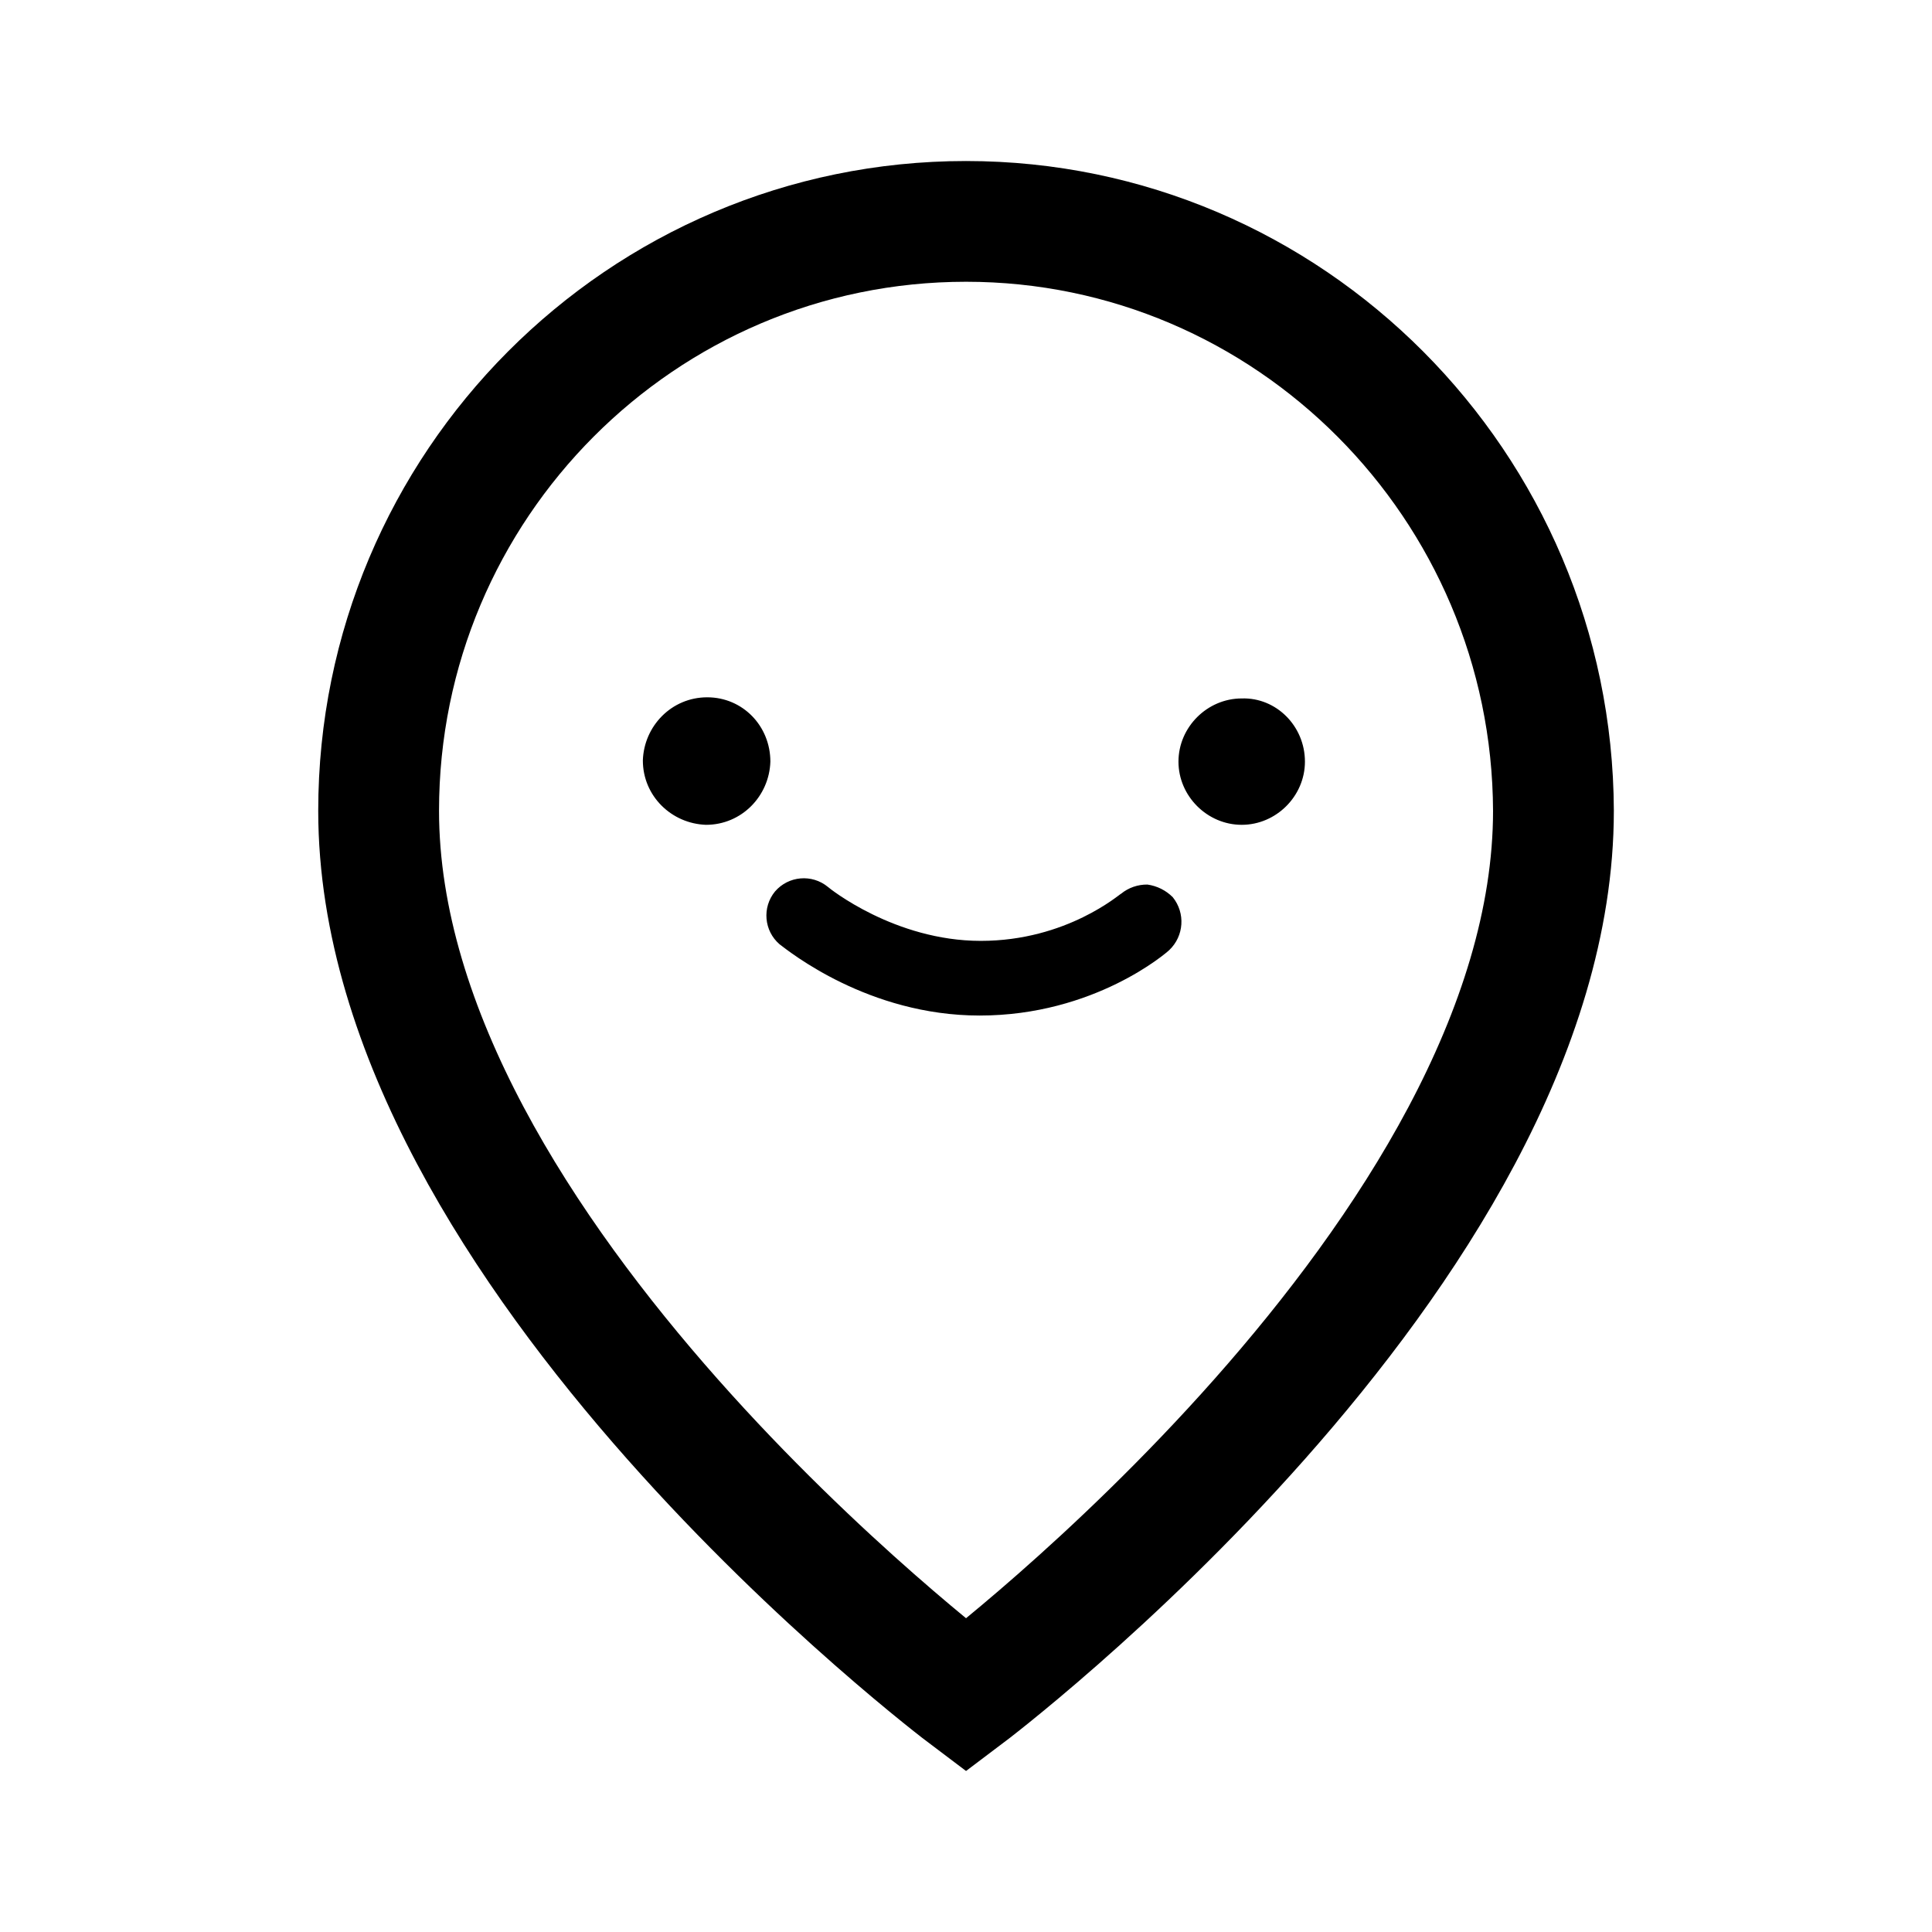
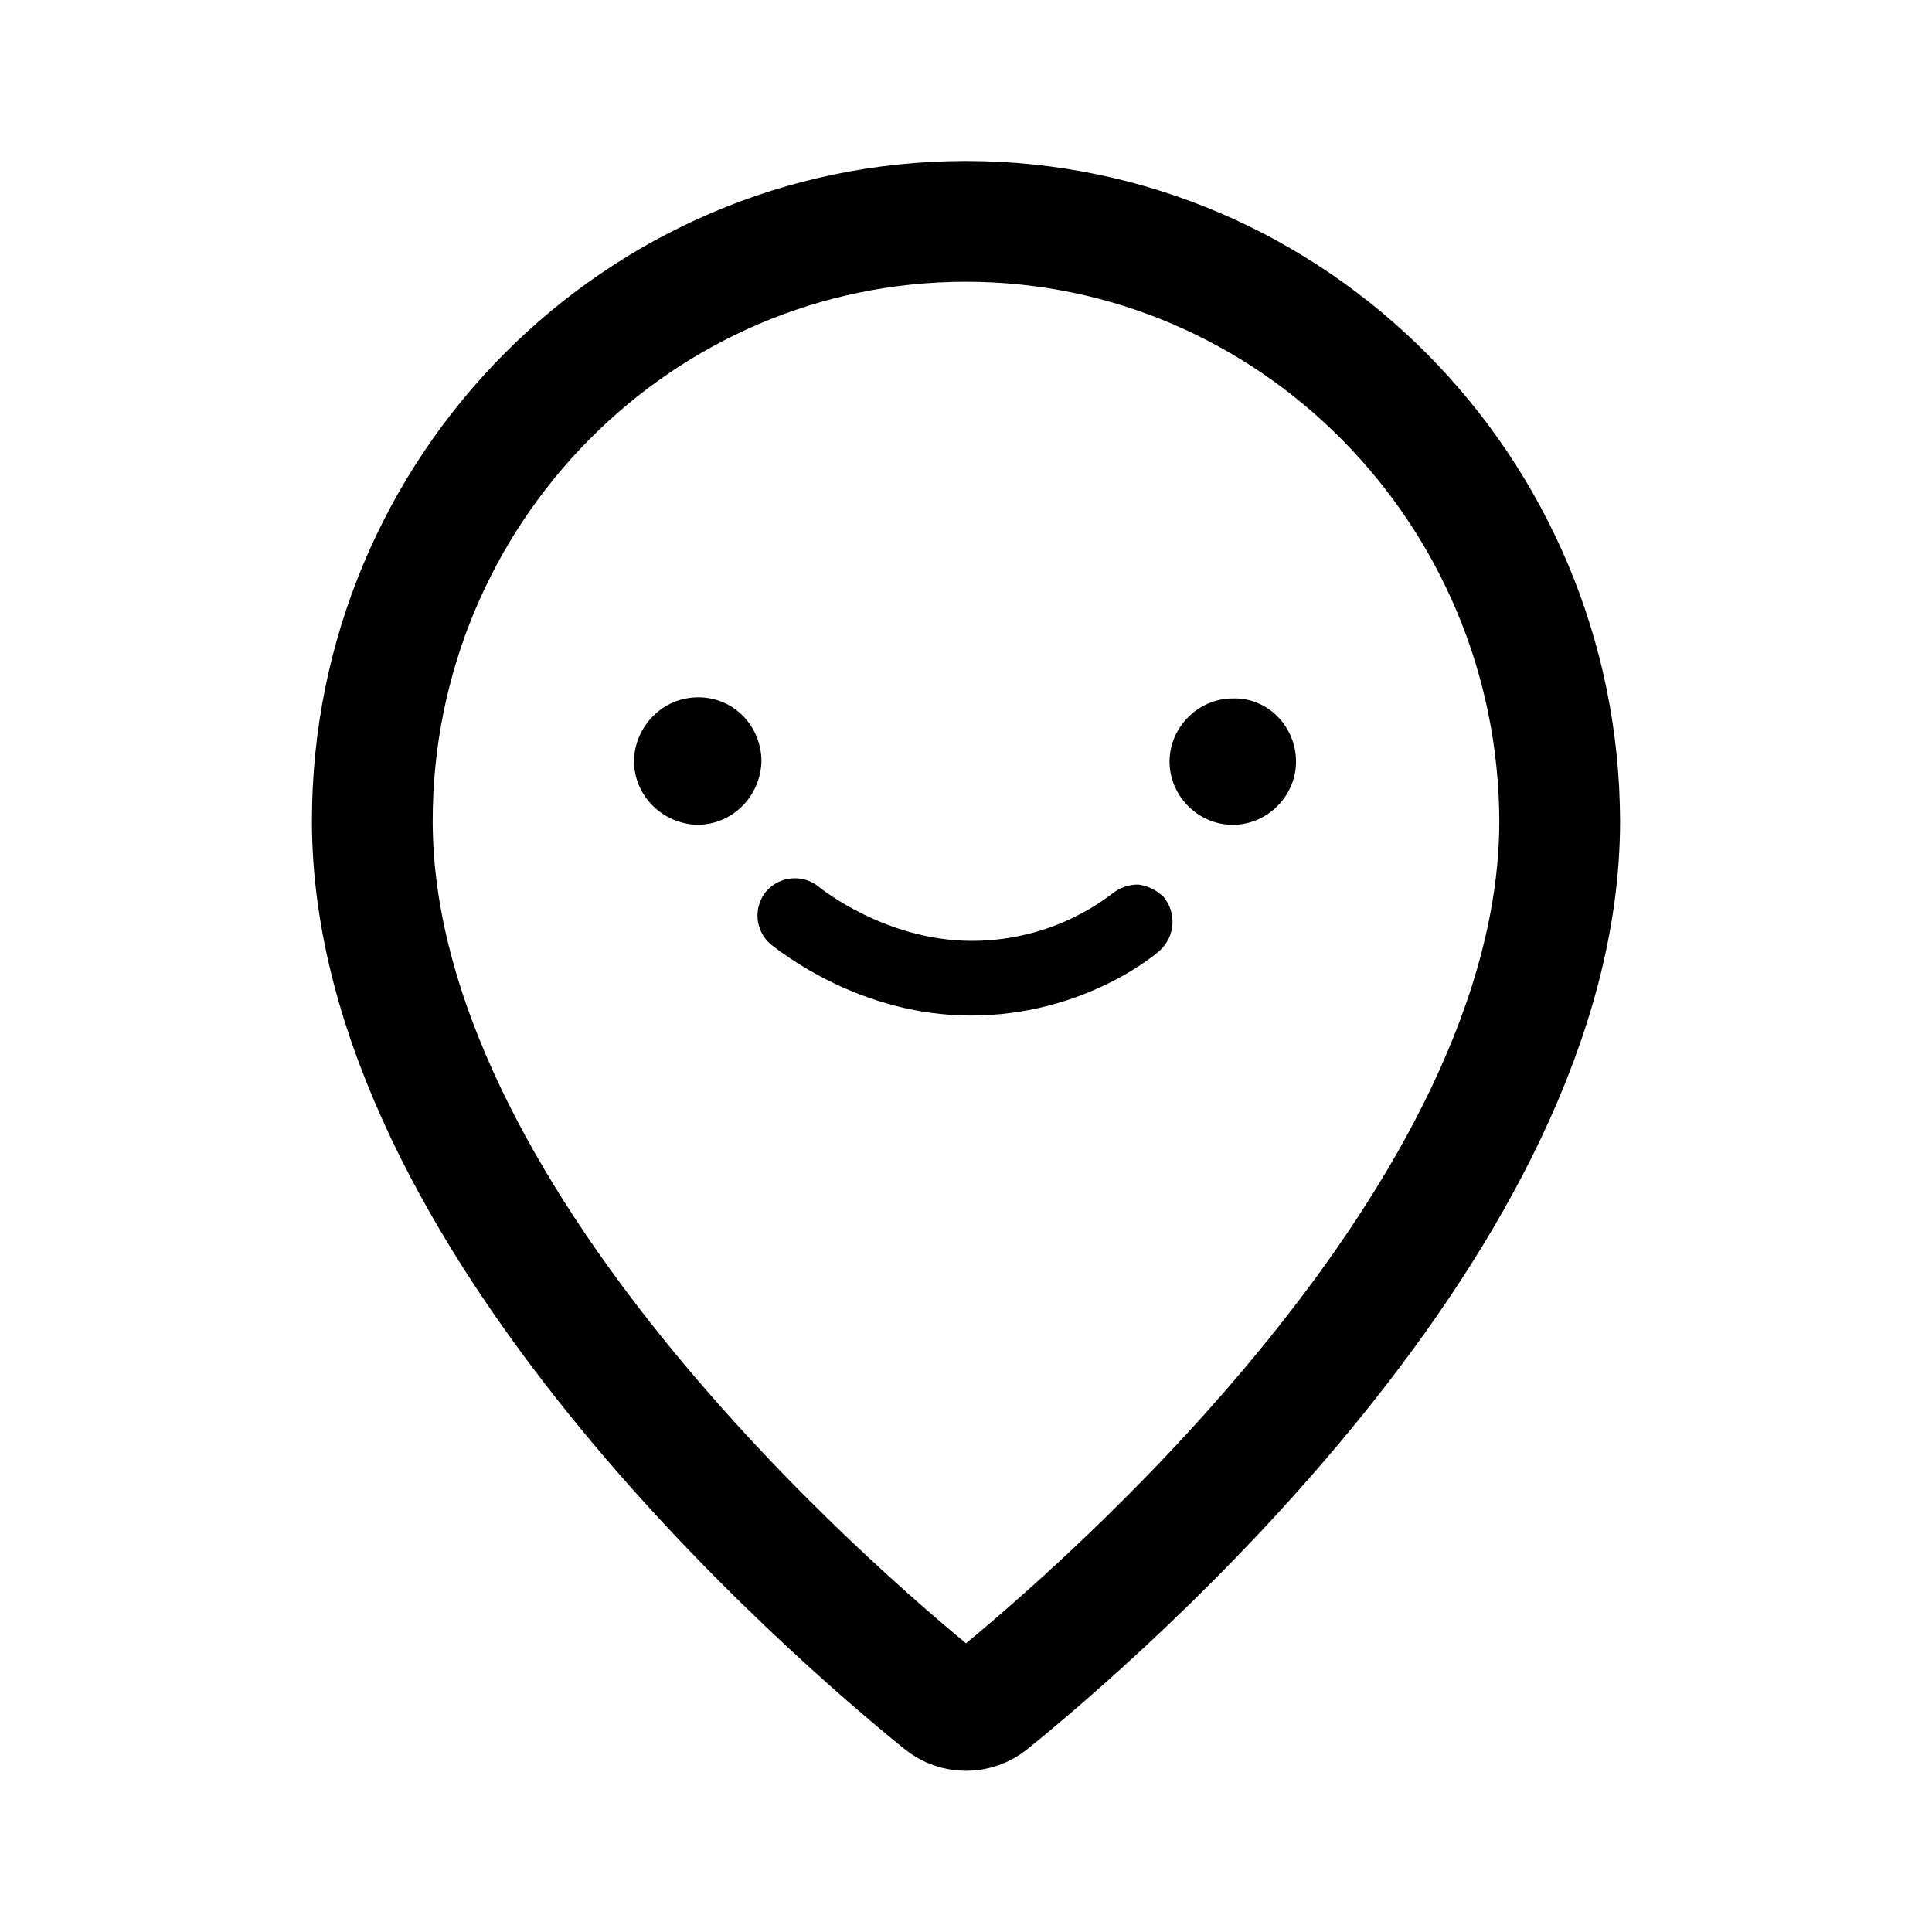
- <svg xmlns="http://www.w3.org/2000/svg" xml:space="preserve" width="192" height="192" viewBox="0 0 42.333 42.333">
-   <g stroke-width=".876">
-     <path fill="none" stroke="#000" stroke-width="2.317" d="M21.167 6.94C14.949 6.94 9.9 12.01 9.9 18.25c0 8.489 11.267 16.977 11.267 16.977S32.434 26.74 32.434 18.25c-.023-6.24-5.072-11.31-11.267-11.31" transform="matrix(1.14236 0 0 1.14179 -3.013 -3.073)" />
-     <path fill="#000" d="M28.593 16.689c0 .755-.63 1.384-1.385 1.384-.756 0-1.386-.63-1.386-1.384 0-.756.63-1.385 1.386-1.385.755-.025 1.385.604 1.385 1.385zm-13.097-1.41c-.781 0-1.386.63-1.41 1.384 0 .78.629 1.385 1.384 1.41.781 0 1.386-.63 1.41-1.384 0-.78-.604-1.41-1.384-1.41zm9.646 4.103a.898.898 0 0 0-.579.202c-.025 0-1.184 1.032-3.073 1.032s-3.325-1.158-3.35-1.183a.832.832 0 0 0-1.158.1.831.831 0 0 0 .1 1.158c.202.151 1.94 1.561 4.383 1.561 2.519 0 4.106-1.384 4.156-1.435a.856.856 0 0 0 .076-1.158.972.972 0 0 0-.555-.277z" />
-   </g>
+ <svg xmlns="http://www.w3.org/2000/svg" width="192" height="192" fill="none">
+   <path d="M96 22c-32.56 0-59 26.706-59 59.575 0 39.331 45.648 78.659 56.64 87.559a3.715 3.715 0 0 0 4.72 0c10.992-8.899 56.64-48.223 56.64-87.56C154.88 48.707 128.44 22 96 22Z" stroke="#000" stroke-width="12.002" />
+   <path d="M128.796 75.692c0 3.425-2.857 6.278-6.282 6.278-3.428 0-6.286-2.858-6.286-6.278 0-3.428 2.858-6.281 6.286-6.281 3.425-.114 6.282 2.74 6.282 6.281Zm-59.401-6.394c-3.542 0-6.286 2.857-6.395 6.276 0 3.538 2.853 6.282 6.277 6.396 3.542 0 6.286-2.858 6.395-6.278 0-3.537-2.74-6.394-6.277-6.394Zm43.749 18.608a4.073 4.073 0 0 0-2.626.917c-.113 0-5.37 4.68-13.937 4.68-8.568 0-15.08-5.252-15.194-5.365a3.773 3.773 0 0 0-5.252.453 3.77 3.77 0 0 0 .453 5.252c.916.685 8.8 7.08 19.88 7.08 11.424 0 18.622-6.277 18.849-6.508a3.886 3.886 0 0 0 .344-5.252 4.406 4.406 0 0 0-2.517-1.257Z" fill="#000" />
</svg>
